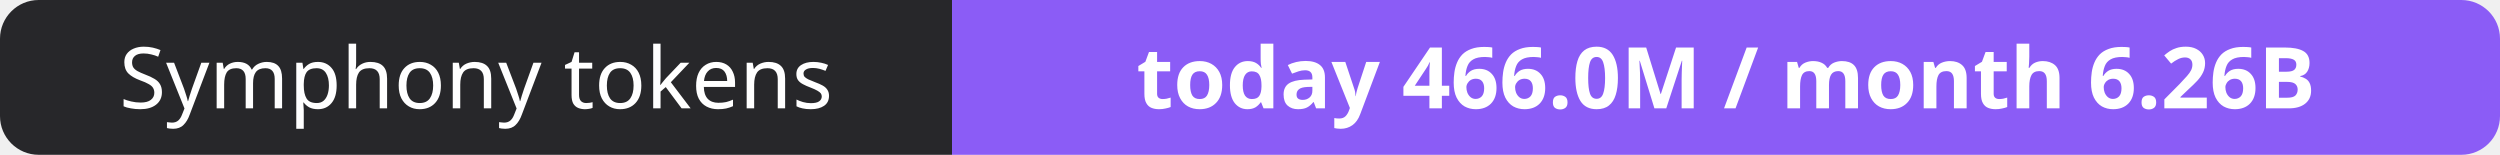
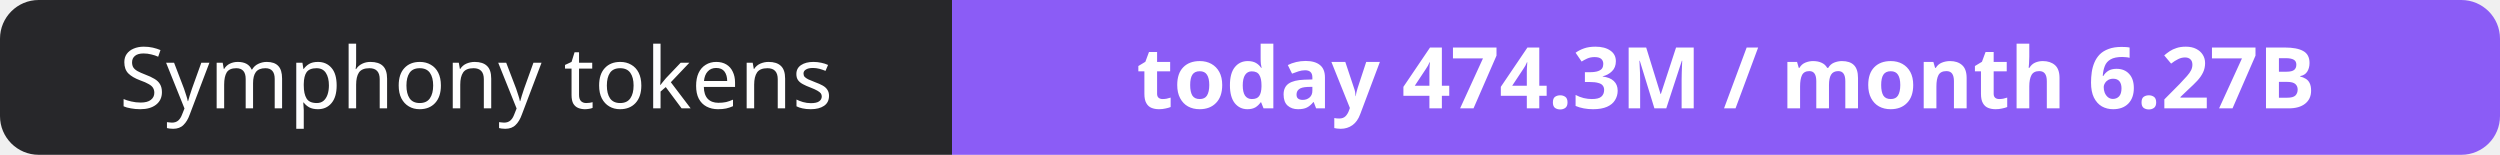
- <svg xmlns="http://www.w3.org/2000/svg" width="323" height="20" role="img" aria-label="Symphony tokens: today 466.0M / month 6.26B">
+ <svg xmlns="http://www.w3.org/2000/svg" width="323" height="20" role="img" aria-label="Symphony tokens: today 474.3M / month 6.27B">
  <clipPath id="r">
    <rect width="323" height="20" rx="5" fill="#fff" />
  </clipPath>
  <g clip-path="url(#r)">
    <rect width="123" height="20" fill="#27272a" />
    <rect x="123" width="200" height="20" fill="#8b5cf6" />
  </g>
  <g fill="#fff" text-anchor="middle" font-family="Verdana,Geneva,sans-serif" font-size="11">
    <text x="61.5" y="14">Symphony tokens</text>
-     <text x="223.0" y="14" font-weight="700">today 466.0M / month 6.26B</text>
+     <text x="223.0" y="14" font-weight="700">today 474.3M / month 6.27B</text>
  </g>
</svg>
